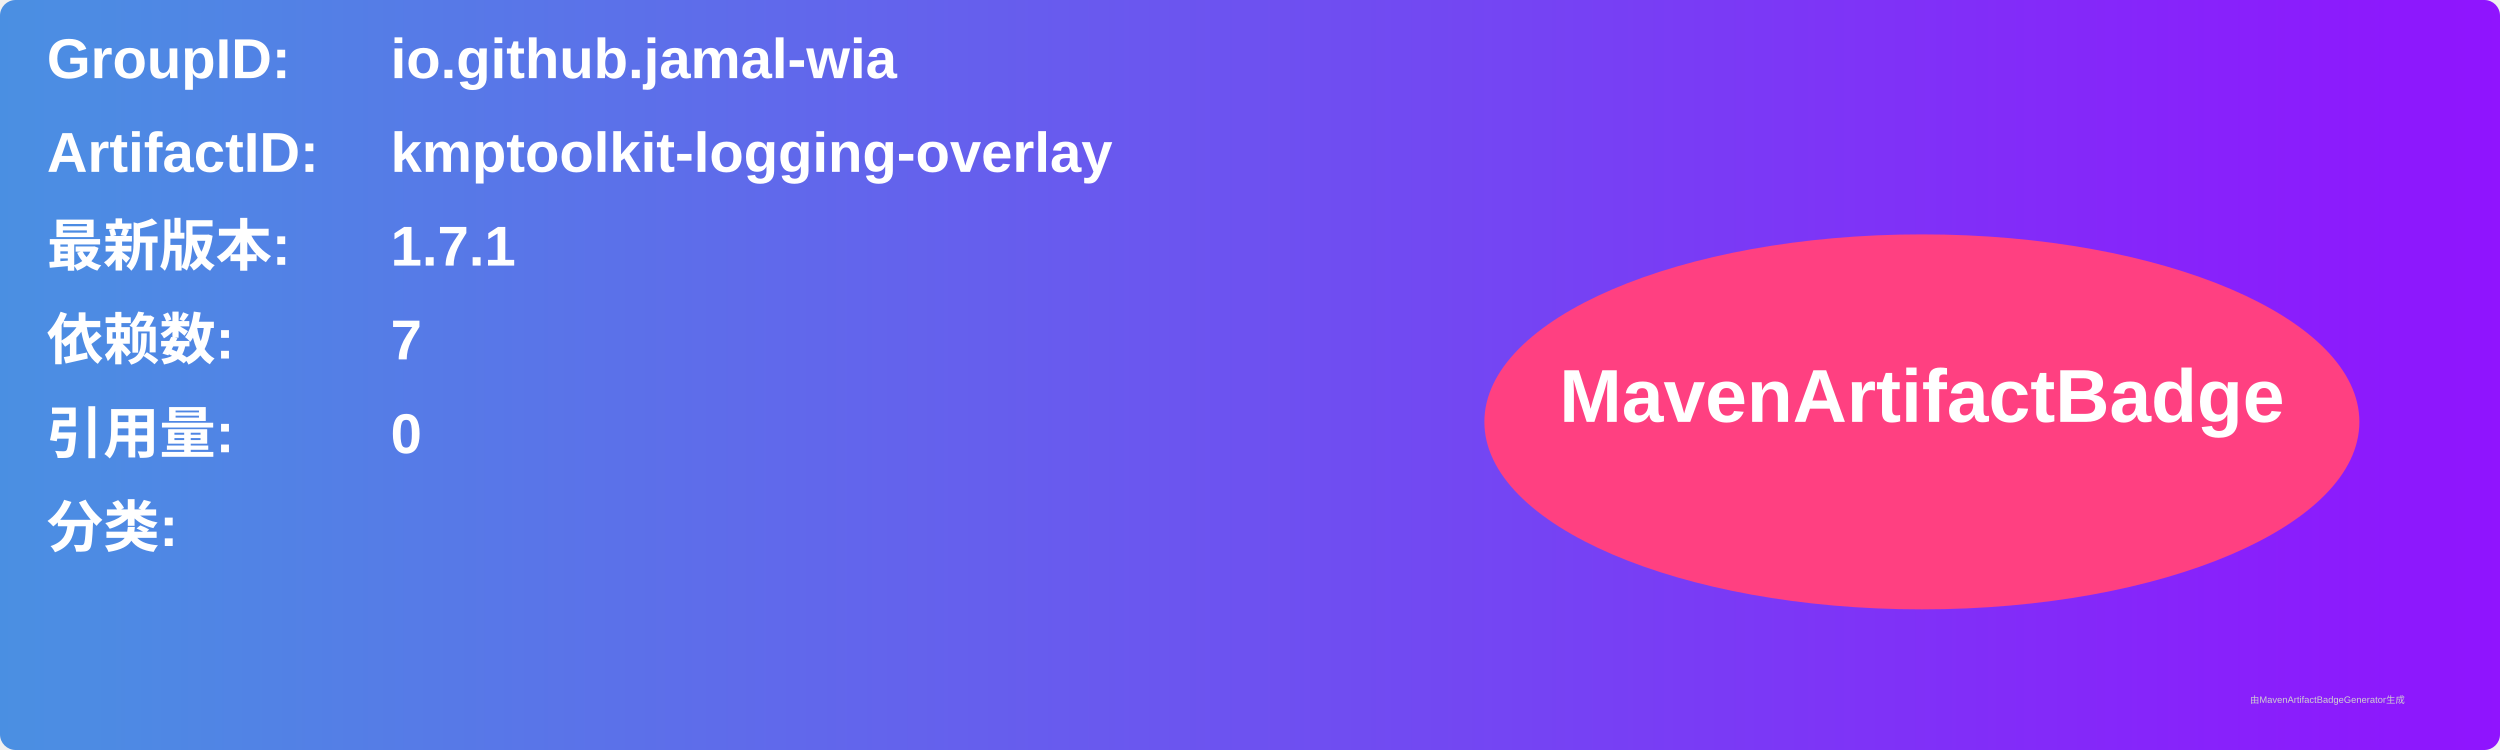
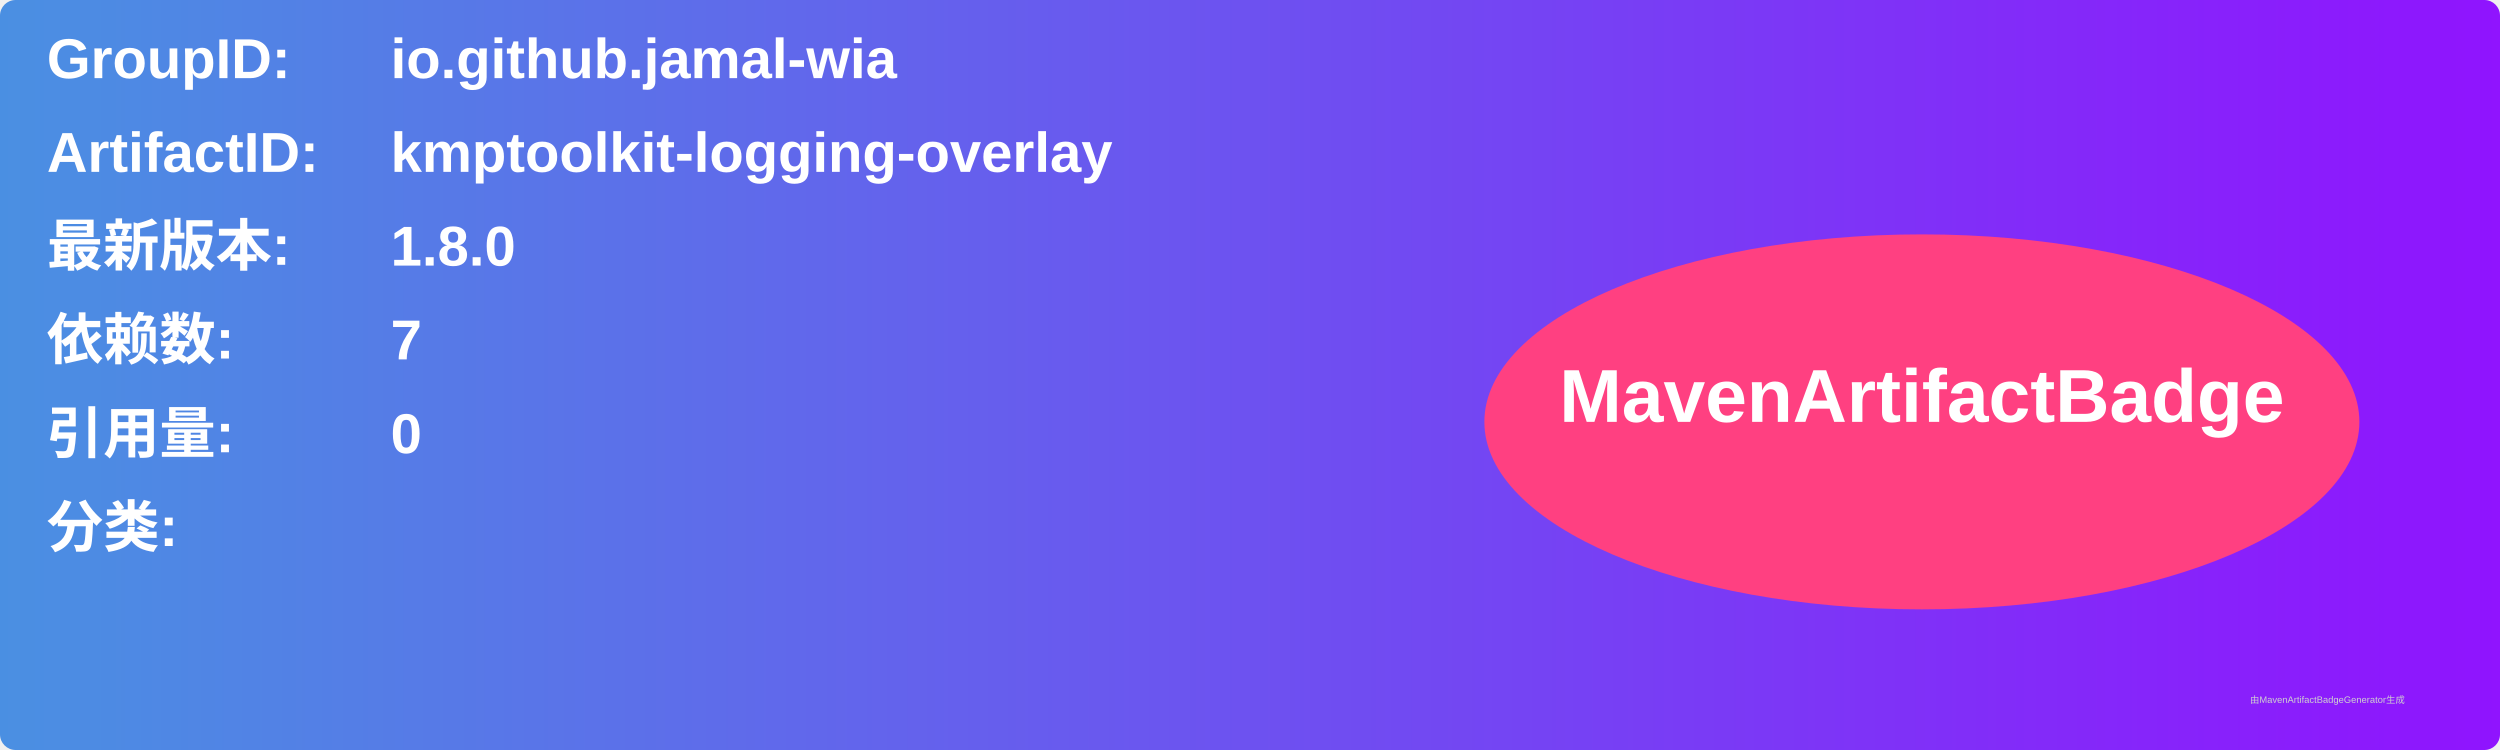
<svg xmlns="http://www.w3.org/2000/svg" width="800" height="240" viewBox="0 0 800 240">
  <linearGradient id="grad" x1="0%" y1="0%" x2="100%" y2="0%">
    <stop offset="0%" stop-color="#4a90e2" />
    <stop offset="100%" stop-color="#9013fe" />
  </linearGradient>
  <rect width="100%" height="100%" rx="5" ry="5" fill="url(#grad)" />
  <g transform="translate(15, 15)">
    <text x="0" y="10" font-family="Arial" font-size="18" fill="white" font-weight="bold" width="260">GroupID:</text>
    <text x="110" y="10" font-family="Arial" font-size="18" fill="white" font-weight="bold" width="460">io.github.jamal-wia</text>
    <text x="0" y="40" font-family="Arial" font-size="18" fill="white" font-weight="bold" width="260">ArtifactID:</text>
    <text x="110" y="40" font-family="Arial" font-size="18" fill="white" font-weight="bold" width="460">kmptoolkit-logging-overlay</text>
    <text x="0" y="70" font-family="Arial" font-size="18" fill="white" font-weight="bold">最新版本:</text>
    <text x="110" y="70" font-family="Arial" font-size="18" fill="white" font-weight="bold">
-       <tspan font-weight="bold">1.7.1</tspan>
+       <tspan font-weight="bold">1.8.0</tspan>
    </text>
    <text x="0" y="100" font-family="Arial" font-size="18" fill="white" font-weight="bold">依赖数: </text>
    <text x="110" y="100" font-family="Arial" font-size="18" fill="white">
      <tspan font-weight="bold">7</tspan>
    </text>
    <text x="0" y="130" font-family="Arial" font-size="18" fill="white" font-weight="bold">引用量: </text>
    <text x="110" y="130" font-family="Arial" font-size="18" fill="white">
      <tspan font-weight="bold">0</tspan>
    </text>
    <text x="0" y="160" font-family="Arial" font-size="18" fill="white" font-weight="bold">分类:</text>
    <text x="10" y="190" font-family="Arial" font-size="10" fill="white">
      <tspan font-weight="bold" />
    </text>
    <ellipse cx="600" cy="120" rx="140" ry="60" fill="#ff4081" />
    <text x="600" y="120" text-anchor="middle" font-family="Arial" font-size="24" fill="white" font-weight="bold">MavenArtifactBadge</text>
  </g>
  <text x="720" y="225" font-family="Arial" font-size="3" fill="#d0d0d0">由MavenArtifactBadgeGenerator生成</text>
</svg>
